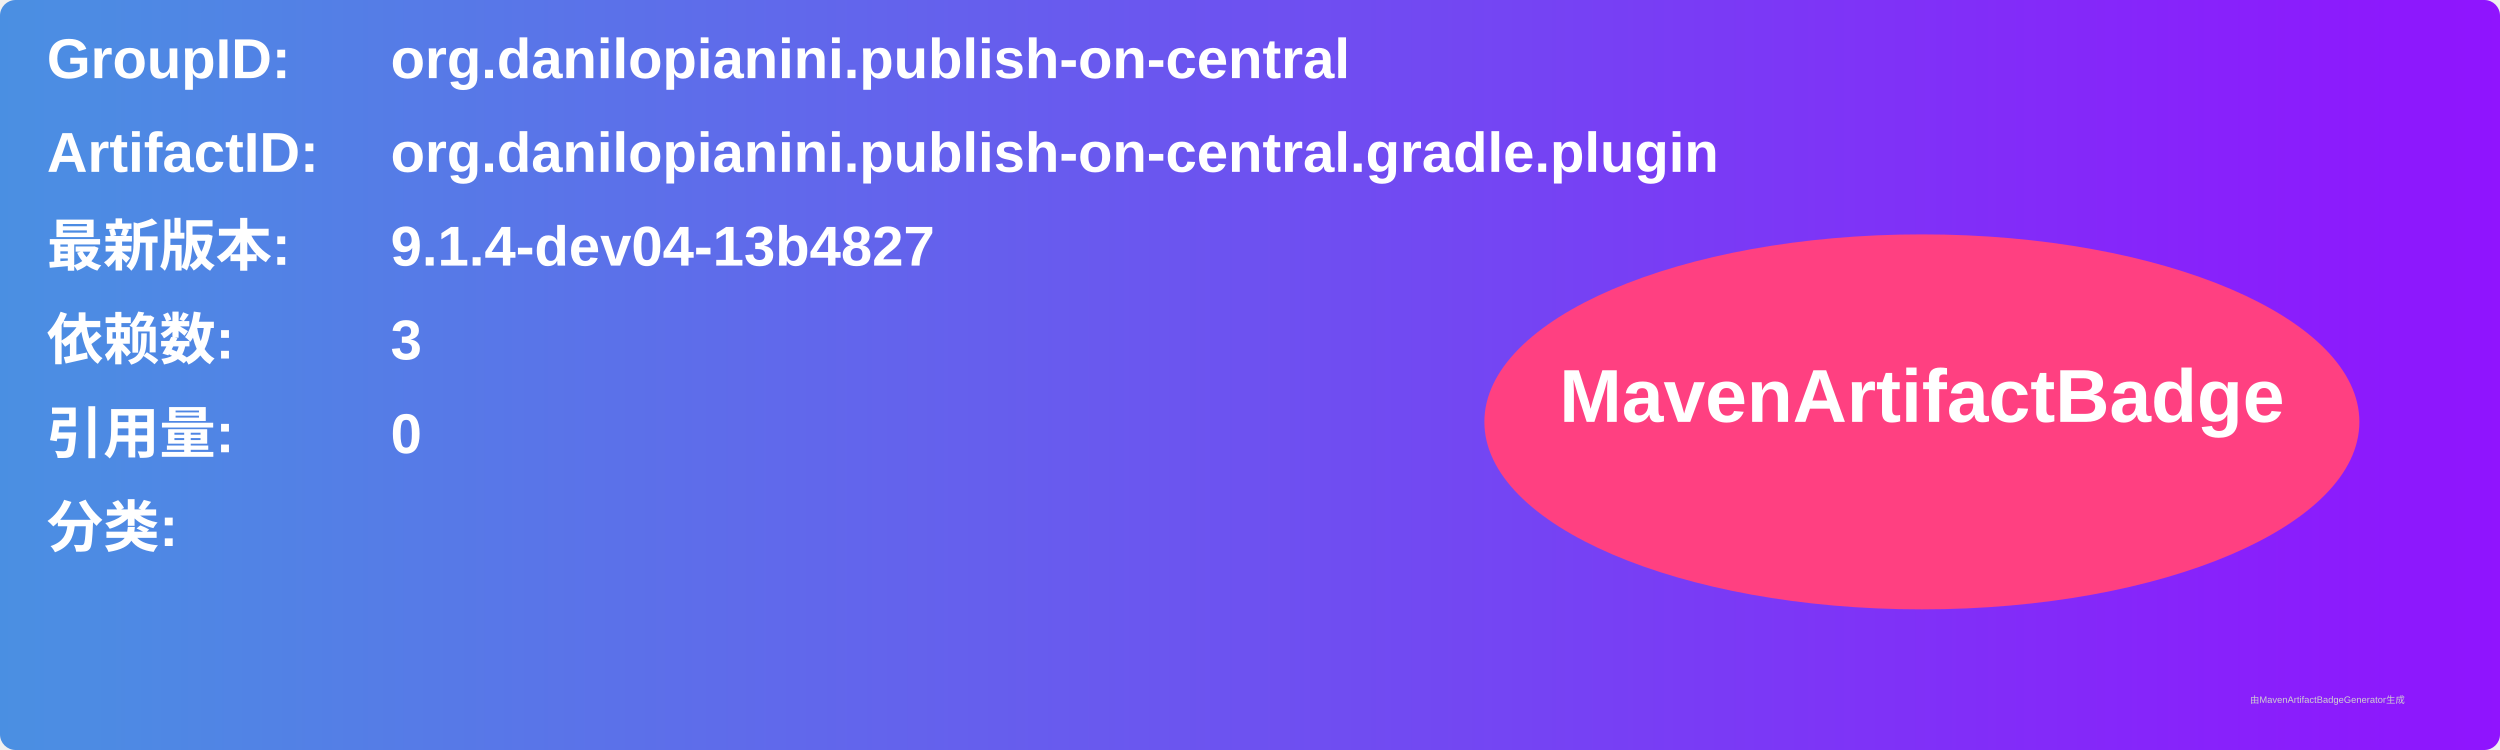
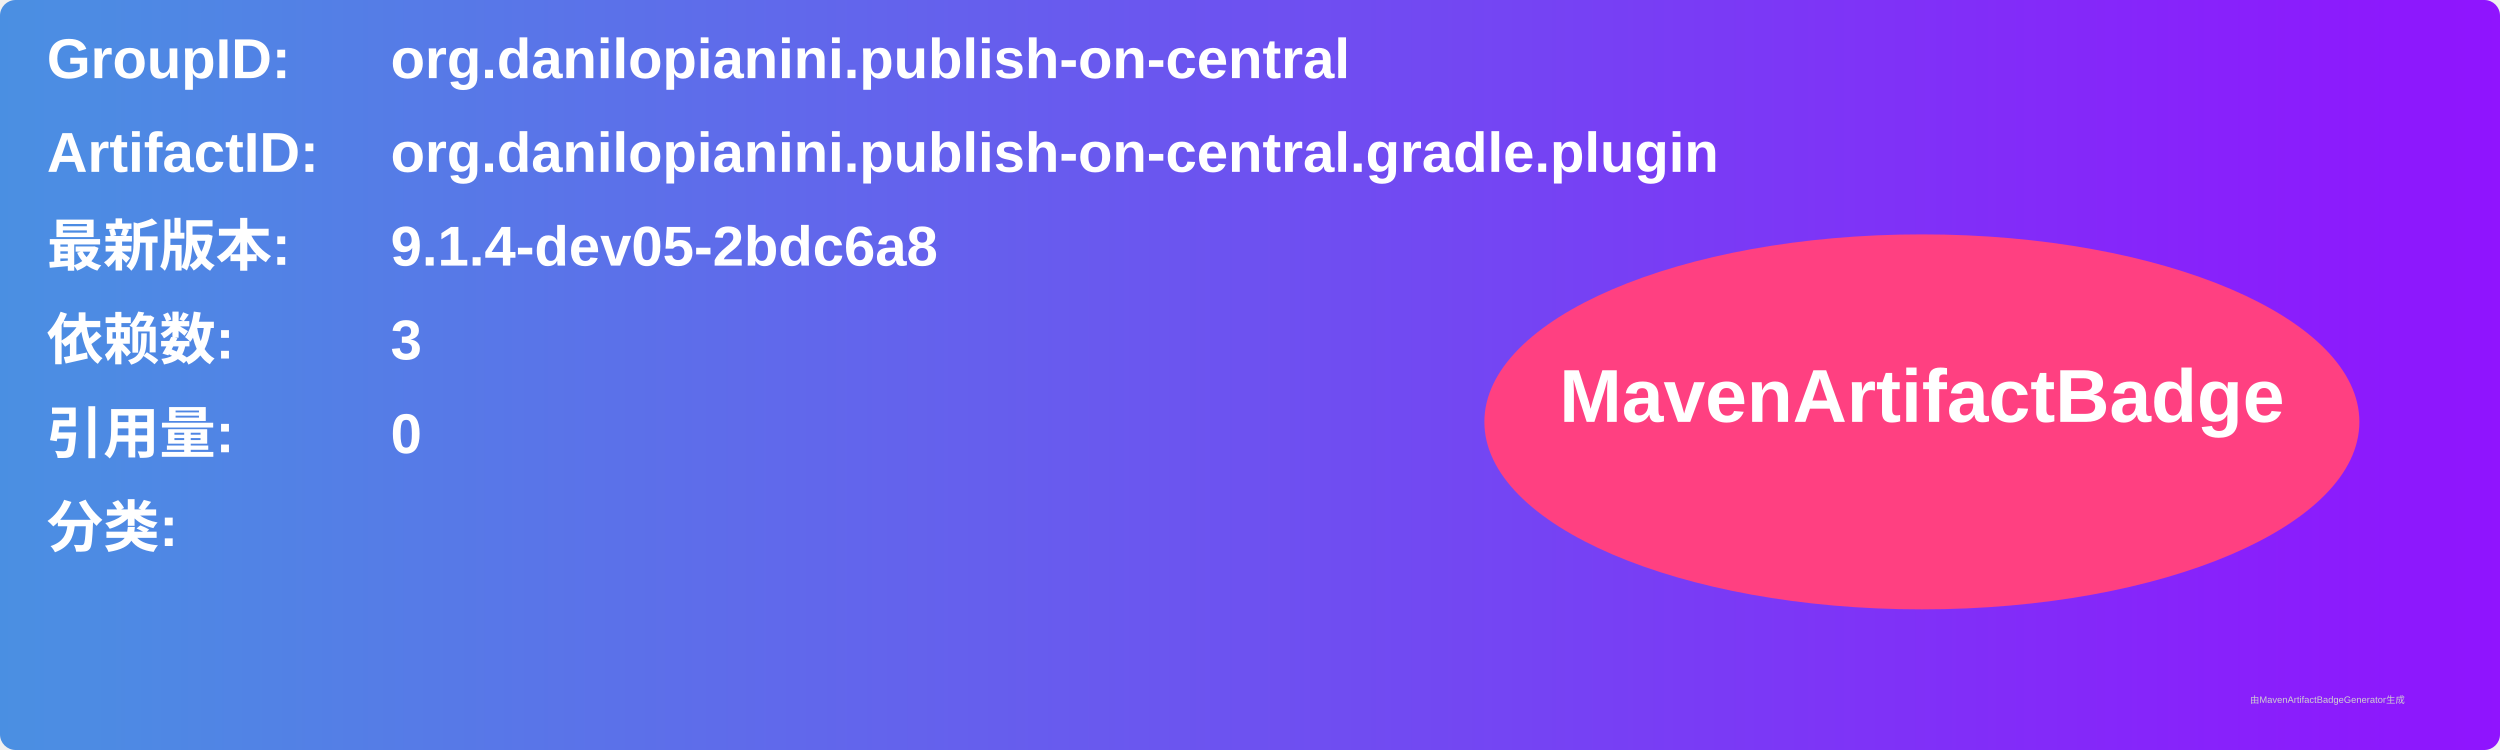
<svg xmlns="http://www.w3.org/2000/svg" width="800" height="240" viewBox="0 0 800 240">
  <linearGradient id="grad" x1="0%" y1="0%" x2="100%" y2="0%">
    <stop offset="0%" stop-color="#4a90e2" />
    <stop offset="100%" stop-color="#9013fe" />
  </linearGradient>
  <rect width="100%" height="100%" rx="5" ry="5" fill="url(#grad)" />
  <g transform="translate(15, 15)">
    <text x="0" y="10" font-family="Arial" font-size="18" fill="white" font-weight="bold" width="260">GroupID:</text>
    <text x="110" y="10" font-family="Arial" font-size="18" fill="white" font-weight="bold" width="460">org.danilopianini.publish-on-central</text>
    <text x="0" y="40" font-family="Arial" font-size="18" fill="white" font-weight="bold" width="260">ArtifactID:</text>
    <text x="110" y="40" font-family="Arial" font-size="18" fill="white" font-weight="bold" width="460">org.danilopianini.publish-on-central.gradle.plugin</text>
    <text x="0" y="70" font-family="Arial" font-size="18" fill="white" font-weight="bold">最新版本:</text>
    <text x="110" y="70" font-family="Arial" font-size="18" fill="white" font-weight="bold">
-       <tspan font-weight="bold">9.1.4-dev04-13b4827</tspan>
+       <tspan font-weight="bold">9.1.4-dev05-2bdc6a8</tspan>
    </text>
    <text x="0" y="100" font-family="Arial" font-size="18" fill="white" font-weight="bold">依赖数: </text>
    <text x="110" y="100" font-family="Arial" font-size="18" fill="white">
      <tspan font-weight="bold">3</tspan>
    </text>
    <text x="0" y="130" font-family="Arial" font-size="18" fill="white" font-weight="bold">引用量: </text>
    <text x="110" y="130" font-family="Arial" font-size="18" fill="white">
      <tspan font-weight="bold">0</tspan>
    </text>
    <text x="0" y="160" font-family="Arial" font-size="18" fill="white" font-weight="bold">分类:</text>
    <text x="10" y="190" font-family="Arial" font-size="10" fill="white">
      <tspan font-weight="bold" />
    </text>
    <ellipse cx="600" cy="120" rx="140" ry="60" fill="#ff4081" />
    <text x="600" y="120" text-anchor="middle" font-family="Arial" font-size="24" fill="white" font-weight="bold">MavenArtifactBadge</text>
  </g>
  <text x="720" y="225" font-family="Arial" font-size="3" fill="#d0d0d0">由MavenArtifactBadgeGenerator生成</text>
</svg>
